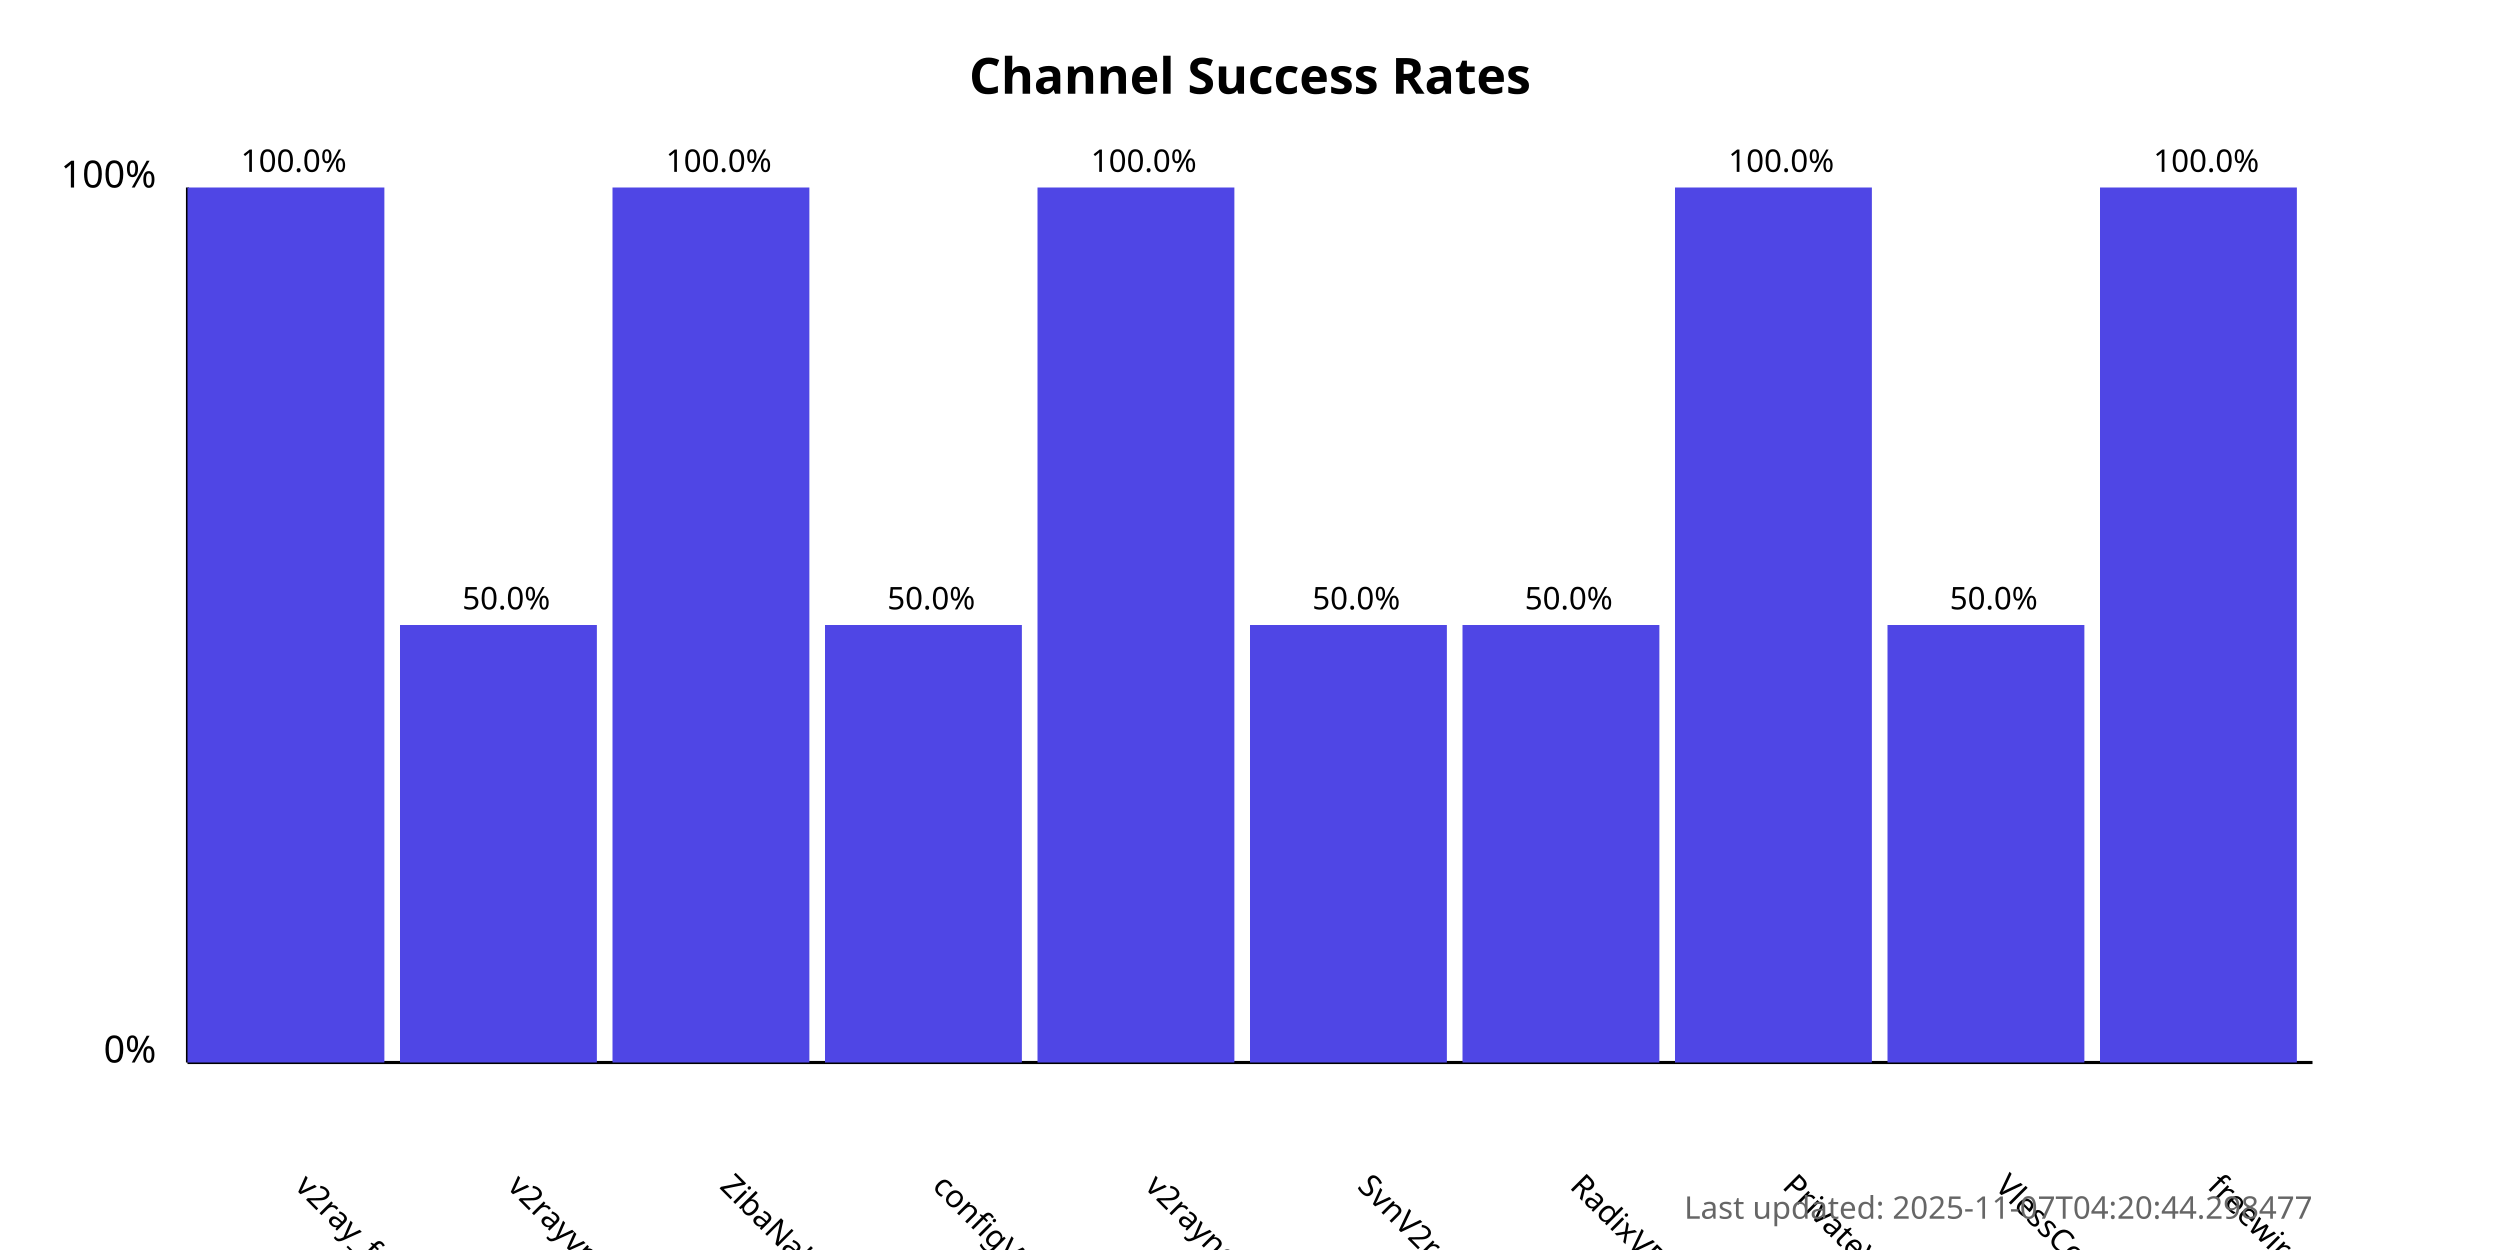
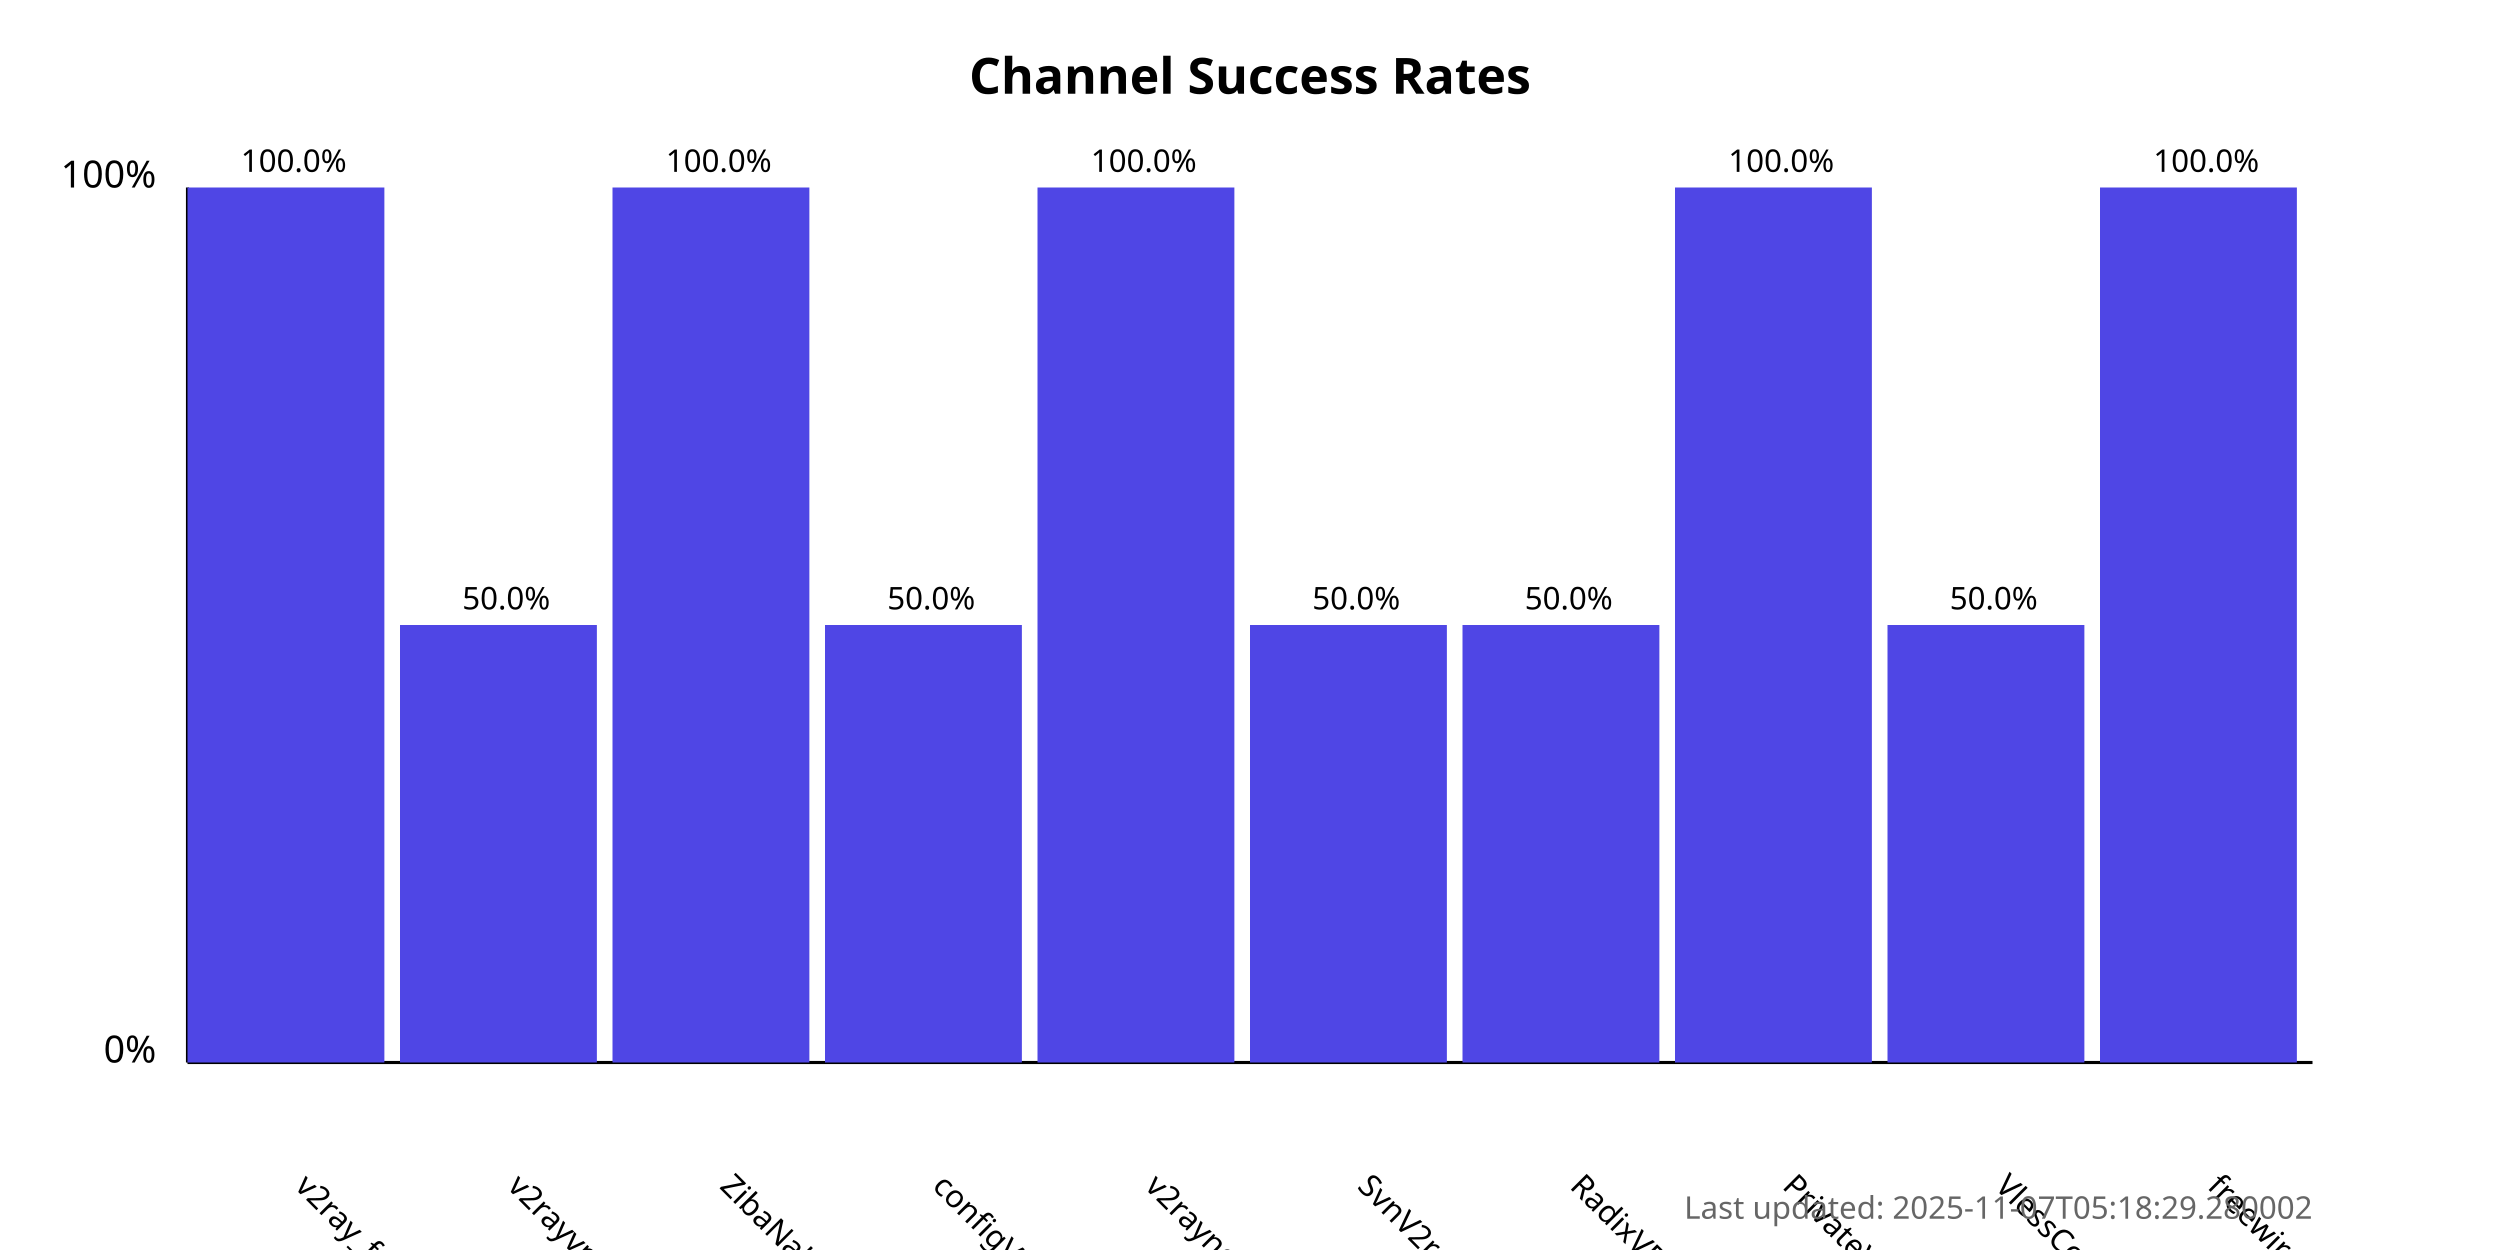
<svg xmlns="http://www.w3.org/2000/svg" width="800" height="400">
  <style>
            .chart-title { font: bold 16px sans-serif; }
            .axis-label { font: 12px sans-serif; }
            .tick-label { font: 10px sans-serif; }
            .bar { fill: #4f46e5; }
            .bar:hover { fill: #6366f1; }
            .timestamp { font: 10px sans-serif; fill: #666; }
        </style>
  <text x="400.0" y="30" text-anchor="middle" class="chart-title">
            Channel Success Rates
        </text>
  <line x1="60" y1="340" x2="60" y2="60" stroke="black" stroke-width="1" />
  <line x1="60" y1="340" x2="740" y2="340" stroke="black" stroke-width="1" />
  <text x="50" y="340" text-anchor="end" class="axis-label">0%</text>
  <text x="50" y="60" text-anchor="end" class="axis-label">100%</text>
  <g>
    <rect x="60" y="60.0" width="63.0" height="280.0" class="bar" />
    <text x="94.0" y="380" transform="rotate(45, 94.0, 380)" text-anchor="start" class="tick-label">
                v2ray_free_conf
            </text>
    <text x="94.0" y="55.0" text-anchor="middle" class="tick-label">
                100.0%
            </text>
  </g>
  <g>
    <rect x="128.0" y="200.0" width="63.0" height="140.0" class="bar" />
    <text x="162.0" y="380" transform="rotate(45, 162.0, 380)" text-anchor="start" class="tick-label">
                v2rayvpno
            </text>
    <text x="162.0" y="195.0" text-anchor="middle" class="tick-label">
                50.0%
            </text>
  </g>
  <g>
    <rect x="196.0" y="60.0" width="63.0" height="280.0" class="bar" />
    <text x="230.0" y="380" transform="rotate(45, 230.0, 380)" text-anchor="start" class="tick-label">
                ZibaNabz
            </text>
    <text x="230.0" y="55.0" text-anchor="middle" class="tick-label">
                100.0%
            </text>
  </g>
  <g>
    <rect x="264.0" y="200.0" width="63.0" height="140.0" class="bar" />
    <text x="298.0" y="380" transform="rotate(45, 298.0, 380)" text-anchor="start" class="tick-label">
                configV2rayForFree
            </text>
    <text x="298.0" y="195.0" text-anchor="middle" class="tick-label">
                50.0%
            </text>
  </g>
  <g>
    <rect x="332.0" y="60.0" width="63.0" height="280.0" class="bar" />
    <text x="366.0" y="380" transform="rotate(45, 366.0, 380)" text-anchor="start" class="tick-label">
                v2rayngvpn
            </text>
    <text x="366.0" y="55.0" text-anchor="middle" class="tick-label">
                100.0%
            </text>
  </g>
  <g>
    <rect x="400.0" y="200.0" width="63.0" height="140.0" class="bar" />
    <text x="434.0" y="380" transform="rotate(45, 434.0, 380)" text-anchor="start" class="tick-label">
                SvnV2ray
            </text>
    <text x="434.0" y="195.0" text-anchor="middle" class="tick-label">
                50.0%
            </text>
  </g>
  <g>
    <rect x="468.0" y="200.0" width="63.0" height="140.0" class="bar" />
    <text x="502.0" y="380" transform="rotate(45, 502.0, 380)" text-anchor="start" class="tick-label">
                RadixVPN
            </text>
    <text x="502.0" y="195.0" text-anchor="middle" class="tick-label">
                50.0%
            </text>
  </g>
  <g>
    <rect x="536.0" y="60.0" width="63.0" height="280.0" class="bar" />
    <text x="570.0" y="380" transform="rotate(45, 570.0, 380)" text-anchor="start" class="tick-label">
                PrivateVPNs
            </text>
    <text x="570.0" y="55.0" text-anchor="middle" class="tick-label">
                100.0%
            </text>
  </g>
  <g>
    <rect x="604.0" y="200.0" width="63.0" height="140.0" class="bar" />
    <text x="638.0" y="380" transform="rotate(45, 638.0, 380)" text-anchor="start" class="tick-label">
                VlessConfig
            </text>
    <text x="638.0" y="195.0" text-anchor="middle" class="tick-label">
                50.0%
            </text>
  </g>
  <g>
    <rect x="672.0" y="60.0" width="63.0" height="280.0" class="bar" />
    <text x="706.0" y="380" transform="rotate(45, 706.0, 380)" text-anchor="start" class="tick-label">
                freewireguard
            </text>
    <text x="706.0" y="55.0" text-anchor="middle" class="tick-label">
                100.0%
            </text>
  </g>
  <text x="740" y="390" text-anchor="end" class="timestamp">
-             Last updated: 2025-11-07T04:20:44.298477
+             Last updated: 2025-11-07T05:18:29.280002
        </text>
</svg>
